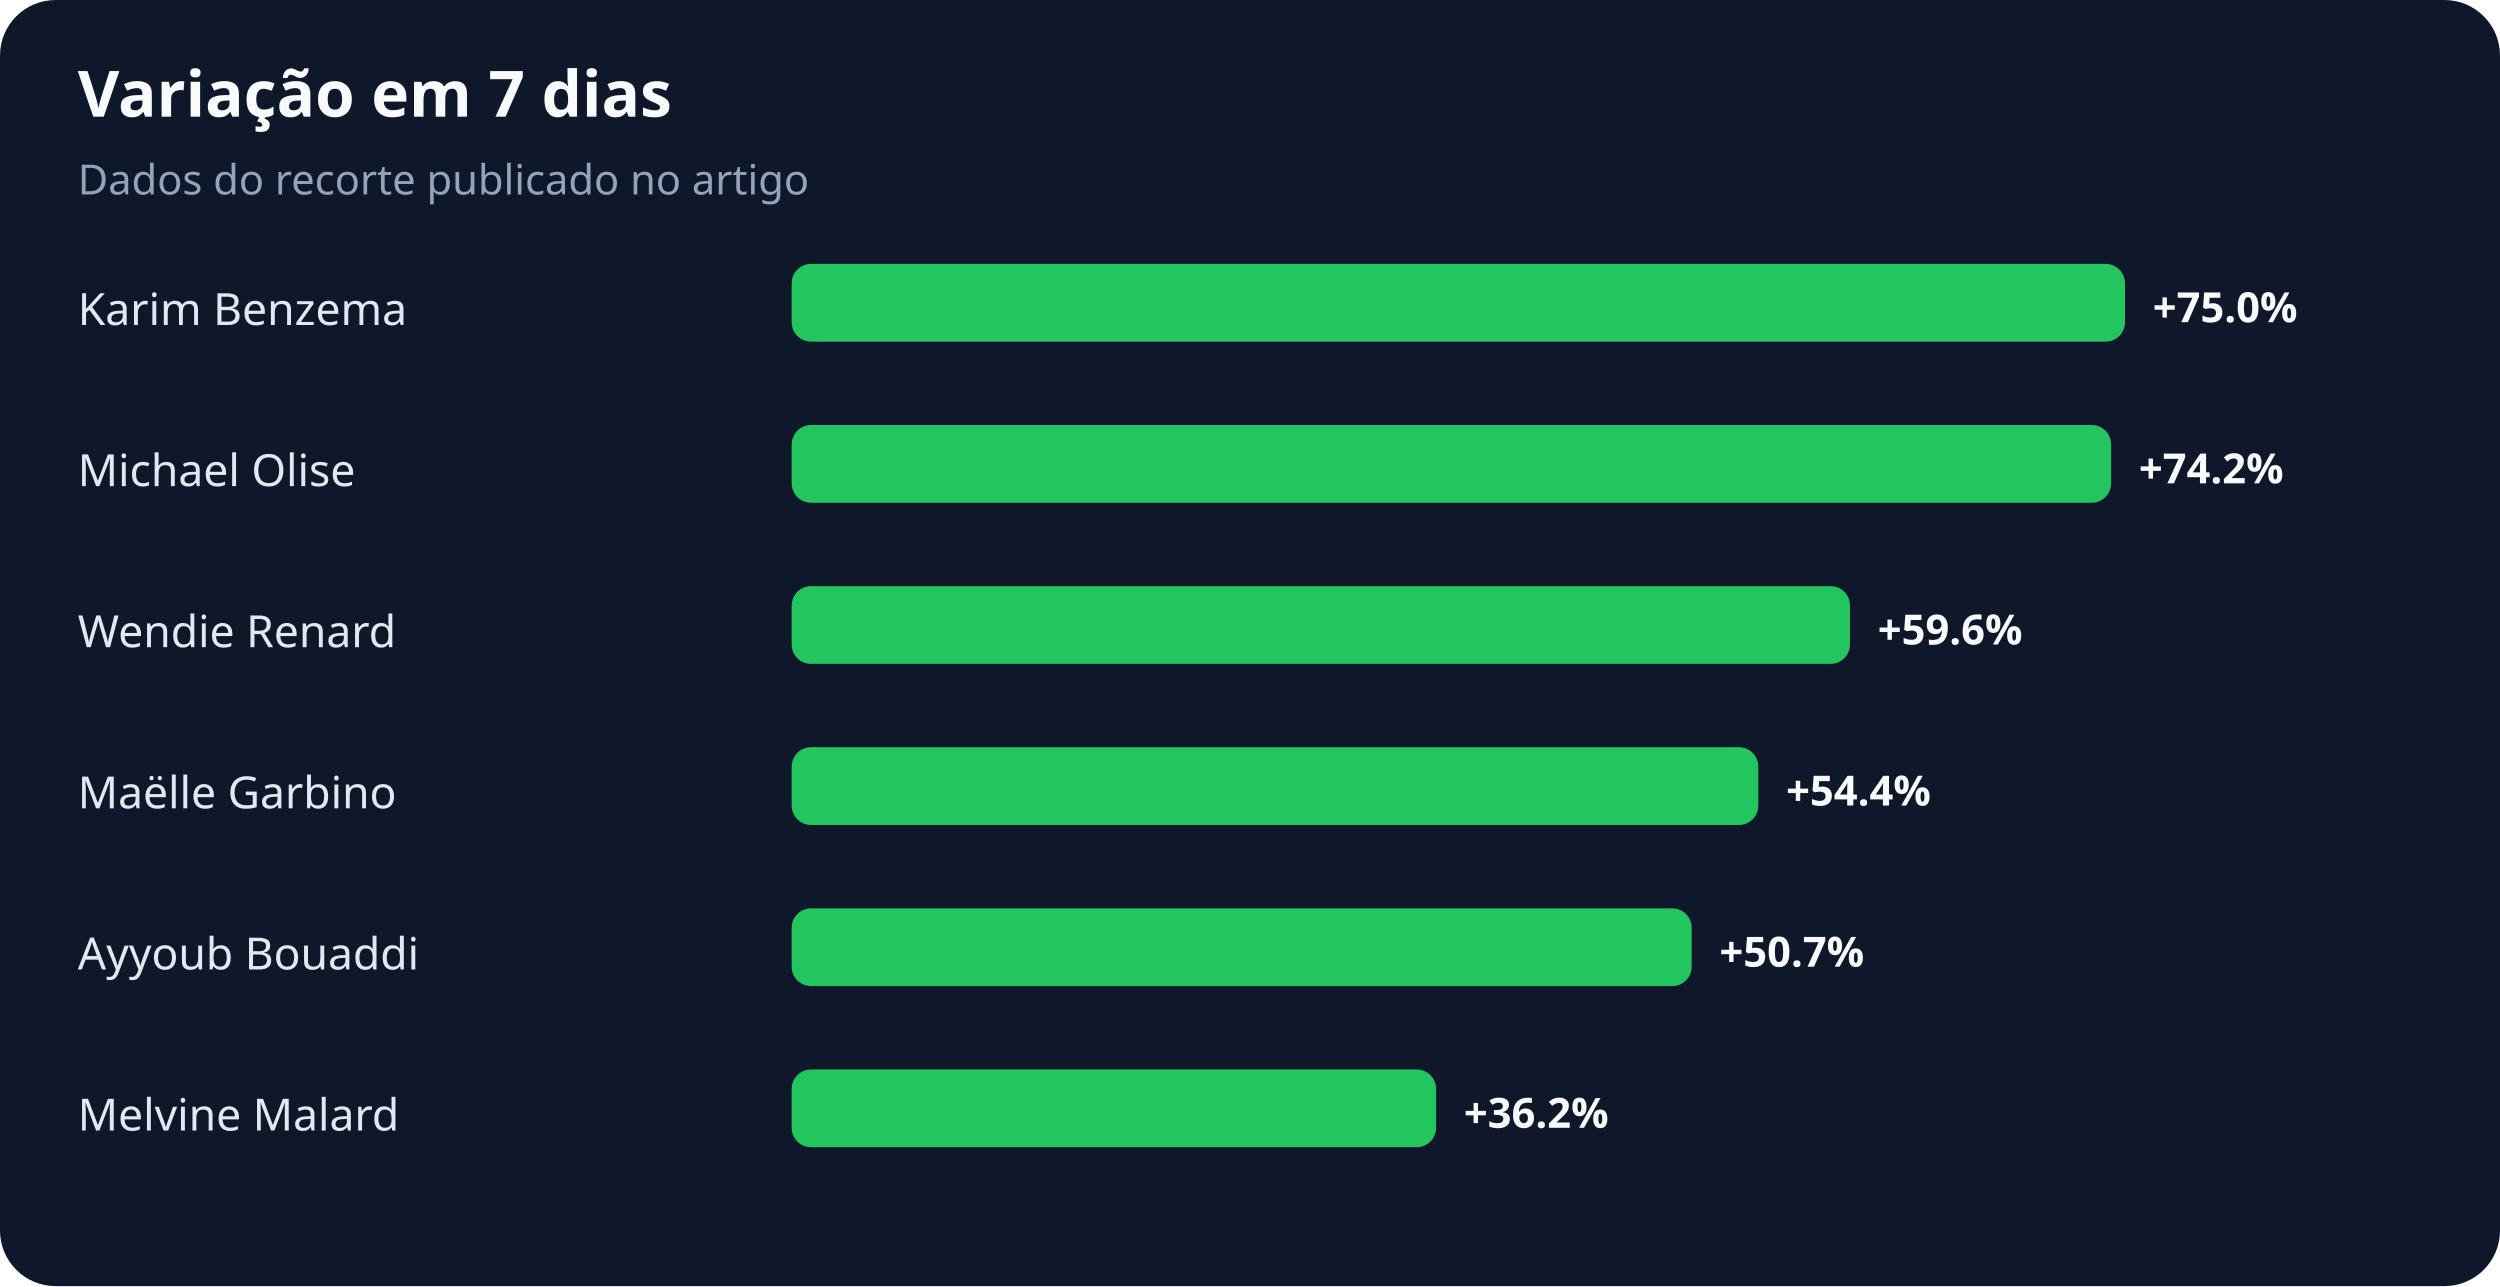
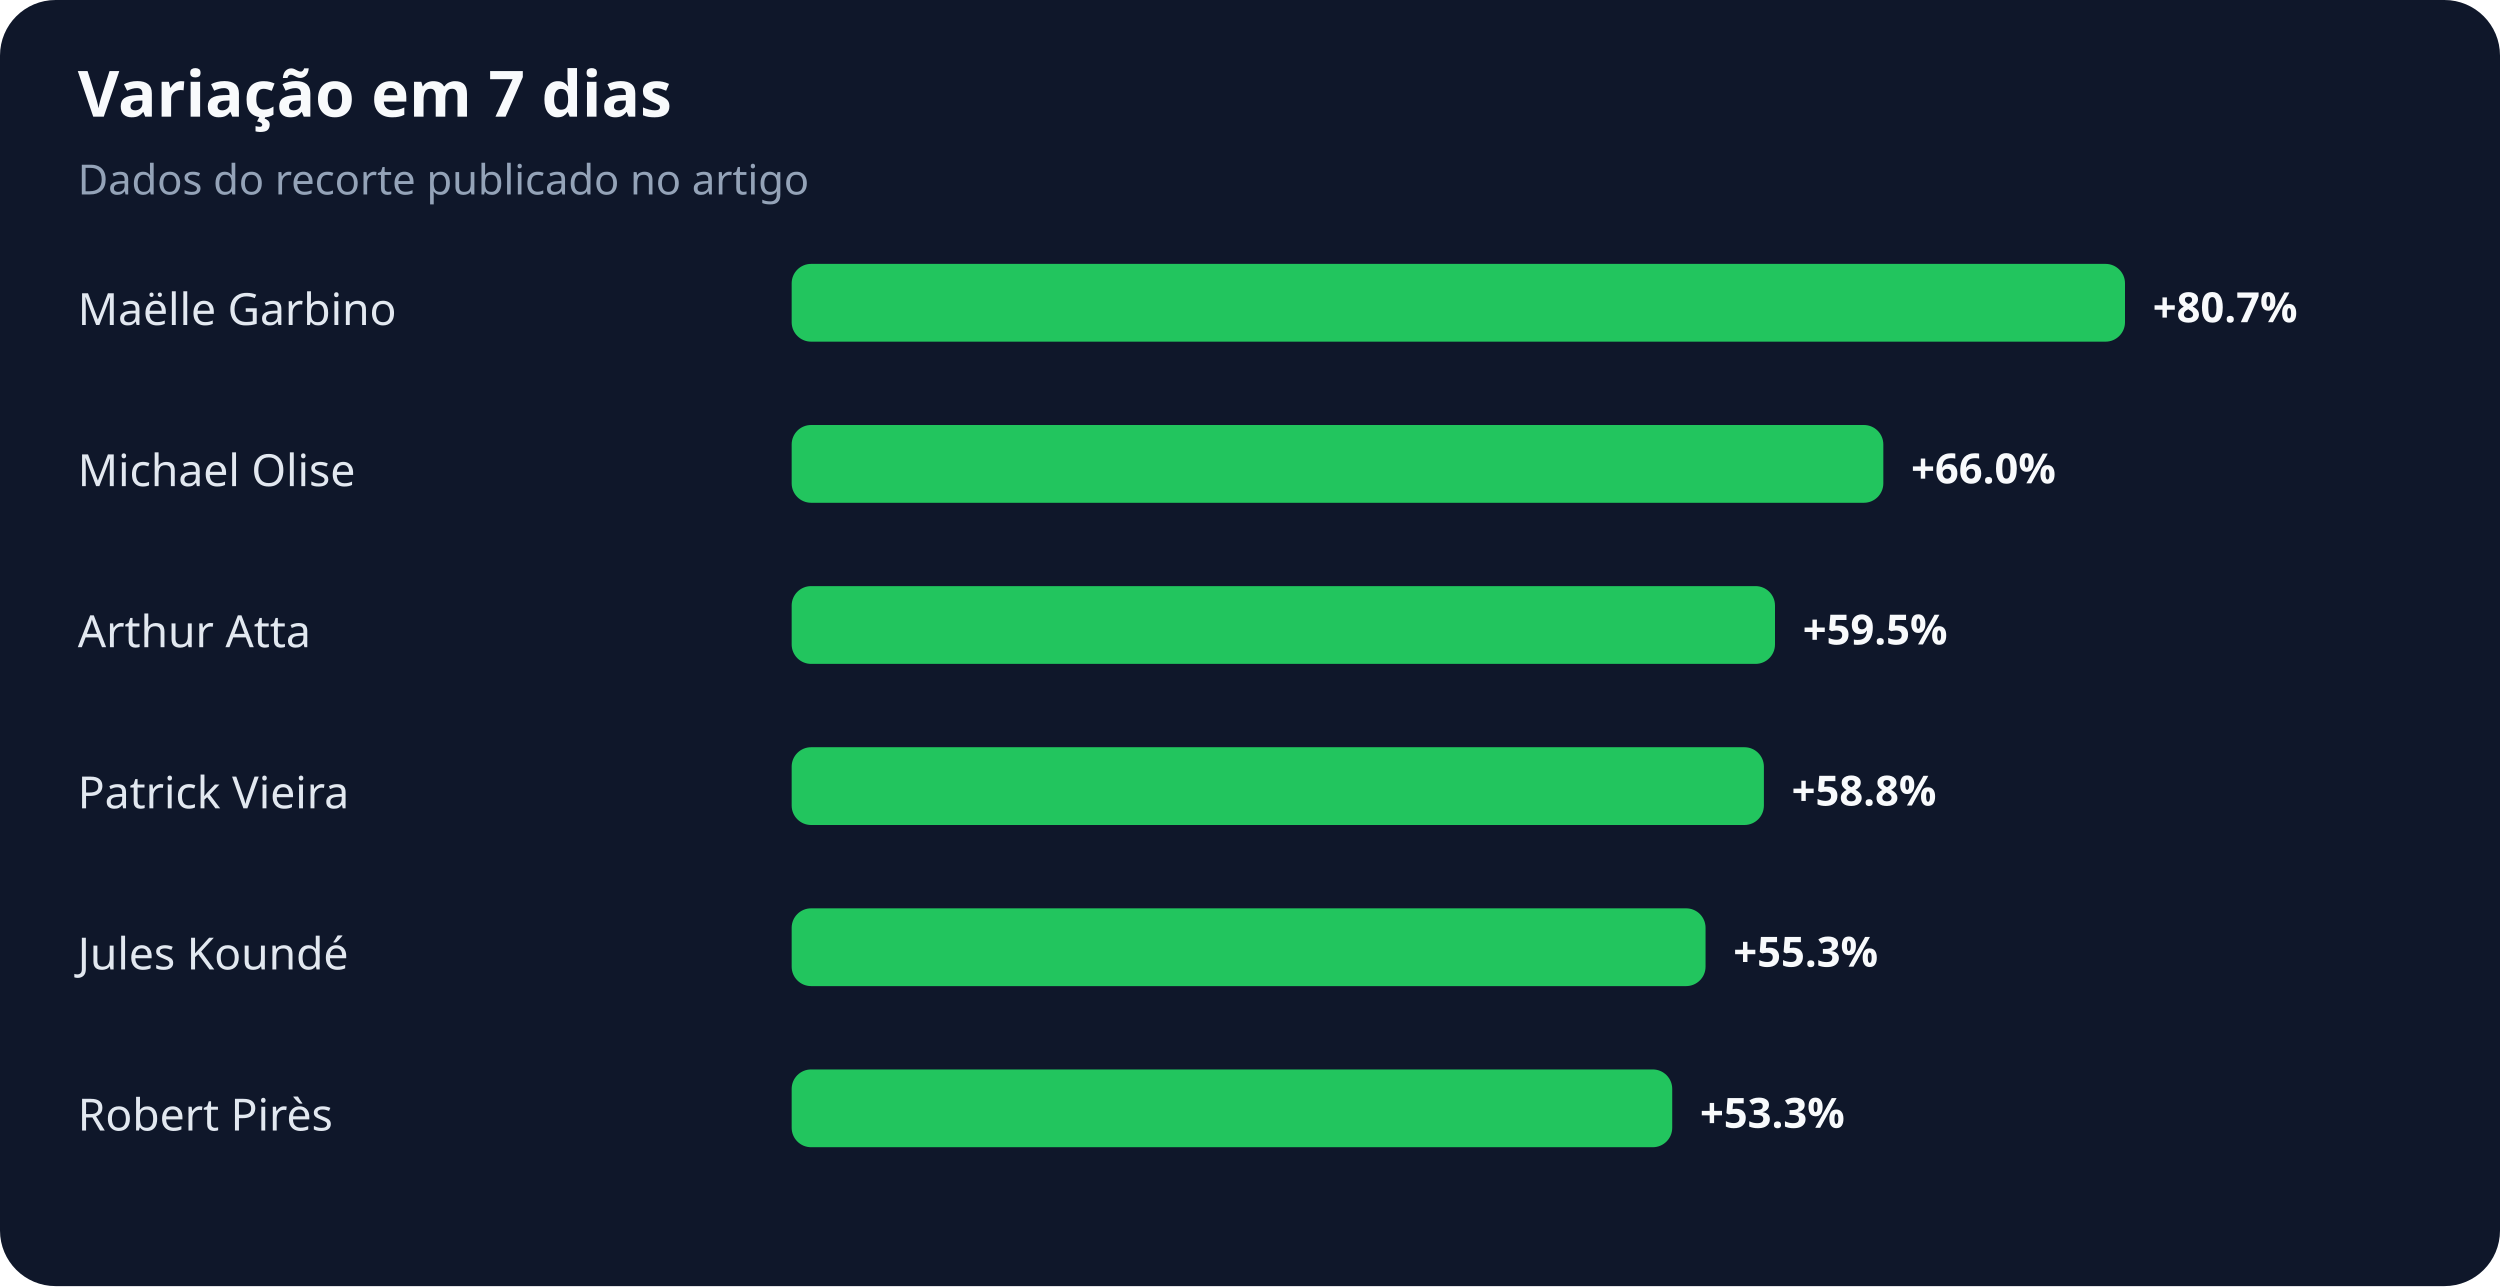
<svg xmlns="http://www.w3.org/2000/svg" width="900" height="463" viewBox="0 0 900 463" role="img" aria-labelledby="title desc">
  <rect width="100%" height="100%" rx="20" fill="#0f172a" />
  <text x="28" y="42" fill="#f8fafc" font-family="system-ui,sans-serif" font-size="23" font-weight="700">Variação em 7 dias</text>
  <text x="28" y="70" fill="#94a3b8" font-family="system-ui,sans-serif" font-size="15">Dados do recorte publicado no artigo</text>
-   <text x="28" y="117" fill="#e2e8f0" font-family="system-ui,sans-serif" font-size="16">Karim Benzema</text>
+   <text x="28" y="117" fill="#e2e8f0" font-family="system-ui,sans-serif" font-size="16">Maëlle Garbino</text>
  <rect x="285" y="95" width="480" height="28" rx="7" fill="#22c55e" />
-   <text x="775" y="116" fill="#f8fafc" font-family="system-ui,sans-serif" font-size="15" font-weight="700">+75.0%</text>
+   <text x="775" y="116" fill="#f8fafc" font-family="system-ui,sans-serif" font-size="15" font-weight="700">+80.7%</text>
  <text x="28" y="175" fill="#e2e8f0" font-family="system-ui,sans-serif" font-size="16">Michael Olise</text>
-   <rect x="285" y="153" width="475" height="28" rx="7" fill="#22c55e" />
-   <text x="770" y="174" fill="#f8fafc" font-family="system-ui,sans-serif" font-size="15" font-weight="700">+74.2%</text>
-   <text x="28" y="233" fill="#e2e8f0" font-family="system-ui,sans-serif" font-size="16">Wendie Renard</text>
-   <rect x="285" y="211" width="381" height="28" rx="7" fill="#22c55e" />
-   <text x="676" y="232" fill="#f8fafc" font-family="system-ui,sans-serif" font-size="15" font-weight="700">+59.6%</text>
-   <text x="28" y="291" fill="#e2e8f0" font-family="system-ui,sans-serif" font-size="16">Maëlle Garbino</text>
-   <rect x="285" y="269" width="348" height="28" rx="7" fill="#22c55e" />
-   <text x="643" y="290" fill="#f8fafc" font-family="system-ui,sans-serif" font-size="15" font-weight="700">+54.4%</text>
-   <text x="28" y="349" fill="#e2e8f0" font-family="system-ui,sans-serif" font-size="16">Ayyoub Bouaddi</text>
-   <rect x="285" y="327" width="324" height="28" rx="7" fill="#22c55e" />
-   <text x="619" y="348" fill="#f8fafc" font-family="system-ui,sans-serif" font-size="15" font-weight="700">+50.7%</text>
-   <text x="28" y="407" fill="#e2e8f0" font-family="system-ui,sans-serif" font-size="16">Melvine Malard</text>
-   <rect x="285" y="385" width="232" height="28" rx="7" fill="#22c55e" />
-   <text x="527" y="406" fill="#f8fafc" font-family="system-ui,sans-serif" font-size="15" font-weight="700">+36.2%</text>
+   <rect x="285" y="153" width="393" height="28" rx="7" fill="#22c55e" />
+   <text x="688" y="174" fill="#f8fafc" font-family="system-ui,sans-serif" font-size="15" font-weight="700">+66.0%</text>
+   <text x="28" y="233" fill="#e2e8f0" font-family="system-ui,sans-serif" font-size="16">Arthur Atta</text>
+   <rect x="285" y="211" width="354" height="28" rx="7" fill="#22c55e" />
+   <text x="649" y="232" fill="#f8fafc" font-family="system-ui,sans-serif" font-size="15" font-weight="700">+59.5%</text>
+   <text x="28" y="291" fill="#e2e8f0" font-family="system-ui,sans-serif" font-size="16">Patrick Vieira</text>
+   <rect x="285" y="269" width="350" height="28" rx="7" fill="#22c55e" />
+   <text x="645" y="290" fill="#f8fafc" font-family="system-ui,sans-serif" font-size="15" font-weight="700">+58.8%</text>
+   <text x="28" y="349" fill="#e2e8f0" font-family="system-ui,sans-serif" font-size="16">Jules Koundé</text>
+   <rect x="285" y="327" width="329" height="28" rx="7" fill="#22c55e" />
+   <text x="624" y="348" fill="#f8fafc" font-family="system-ui,sans-serif" font-size="15" font-weight="700">+55.3%</text>
+   <text x="28" y="407" fill="#e2e8f0" font-family="system-ui,sans-serif" font-size="16">Robert Pirès</text>
+   <rect x="285" y="385" width="317" height="28" rx="7" fill="#22c55e" />
+   <text x="612" y="406" fill="#f8fafc" font-family="system-ui,sans-serif" font-size="15" font-weight="700">+53.3%</text>
</svg>
